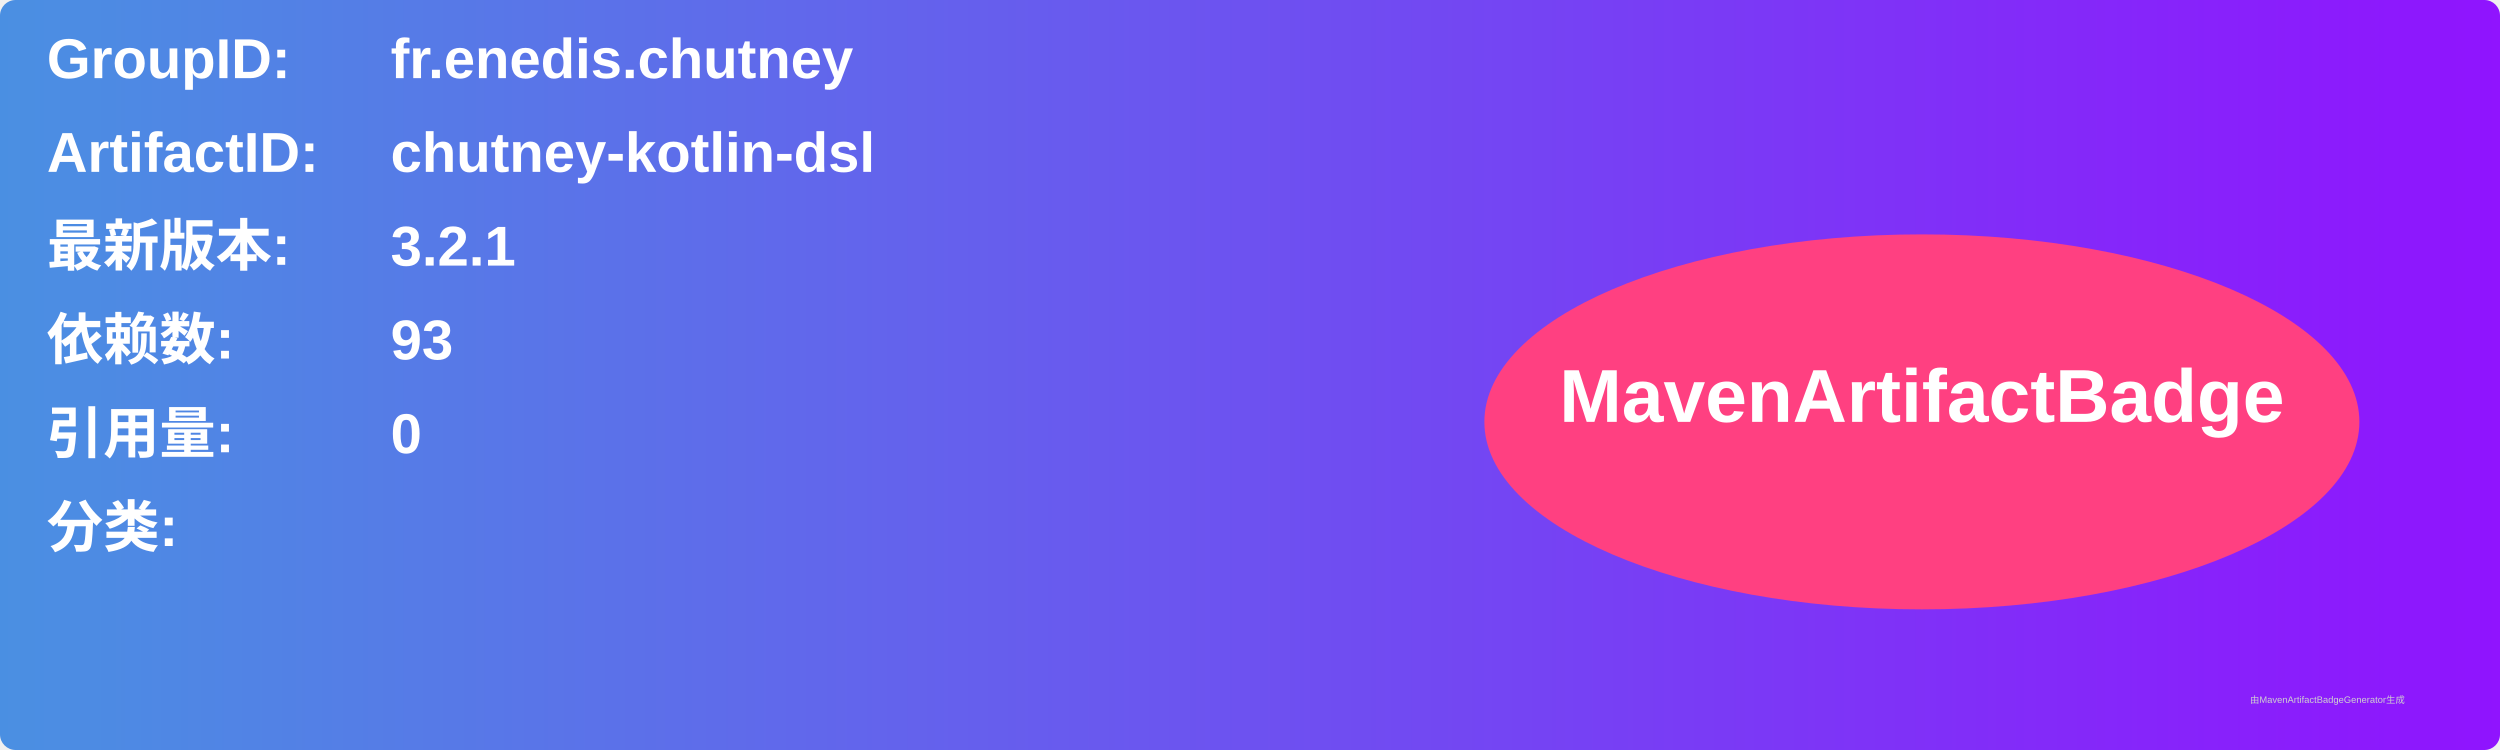
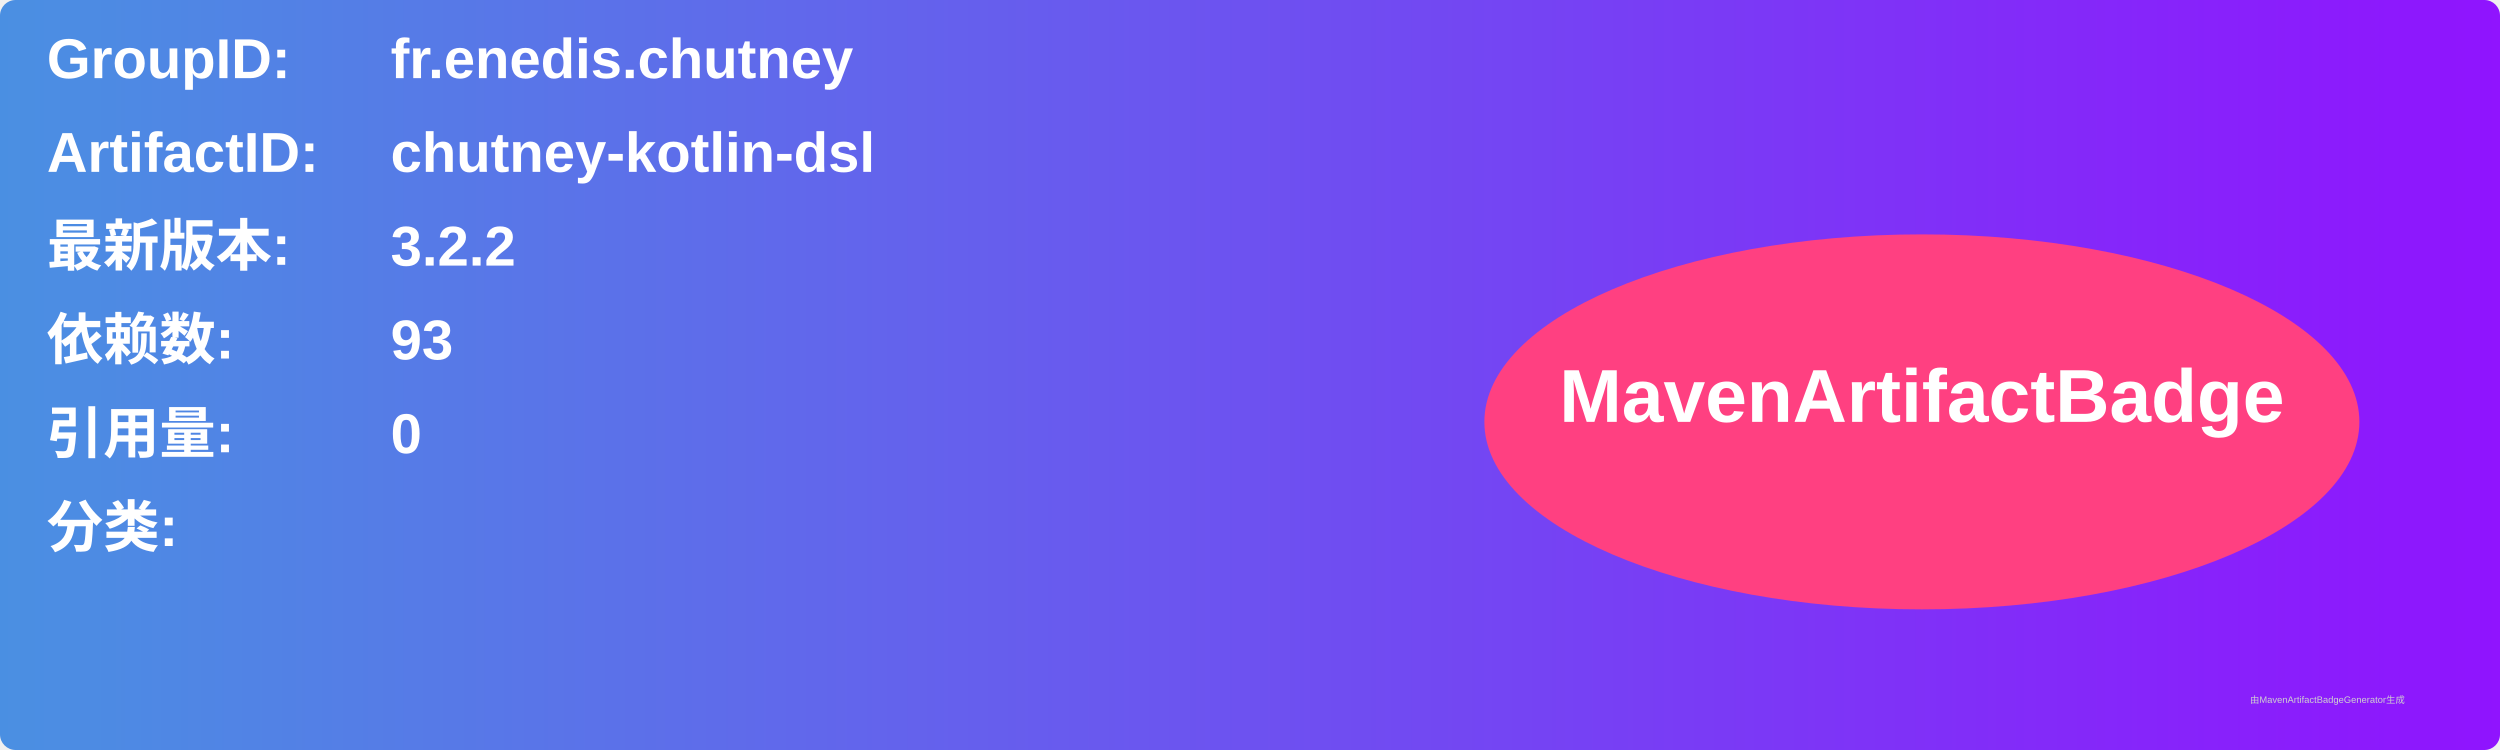
<svg xmlns="http://www.w3.org/2000/svg" width="800" height="240" viewBox="0 0 800 240">
  <linearGradient id="grad" x1="0%" y1="0%" x2="100%" y2="0%">
    <stop offset="0%" stop-color="#4a90e2" />
    <stop offset="100%" stop-color="#9013fe" />
  </linearGradient>
  <rect width="100%" height="100%" rx="5" ry="5" fill="url(#grad)" />
  <g transform="translate(15, 15)">
    <text x="0" y="10" font-family="Arial" font-size="18" fill="white" font-weight="bold" width="260">GroupID:</text>
    <text x="110" y="10" font-family="Arial" font-size="18" fill="white" font-weight="bold" width="460">fr.enedis.chutney</text>
    <text x="0" y="40" font-family="Arial" font-size="18" fill="white" font-weight="bold" width="260">ArtifactID:</text>
    <text x="110" y="40" font-family="Arial" font-size="18" fill="white" font-weight="bold" width="460">chutney-kotlin-dsl</text>
    <text x="0" y="70" font-family="Arial" font-size="18" fill="white" font-weight="bold">最新版本:</text>
    <text x="110" y="70" font-family="Arial" font-size="18" fill="white" font-weight="bold">
-       <tspan font-weight="bold">3.2.1</tspan>
+       <tspan font-weight="bold">3.2.2</tspan>
    </text>
    <text x="0" y="100" font-family="Arial" font-size="18" fill="white" font-weight="bold">依赖数: </text>
    <text x="110" y="100" font-family="Arial" font-size="18" fill="white">
      <tspan font-weight="bold">93</tspan>
    </text>
    <text x="0" y="130" font-family="Arial" font-size="18" fill="white" font-weight="bold">引用量: </text>
    <text x="110" y="130" font-family="Arial" font-size="18" fill="white">
      <tspan font-weight="bold">0</tspan>
    </text>
    <text x="0" y="160" font-family="Arial" font-size="18" fill="white" font-weight="bold">分类:</text>
    <text x="10" y="190" font-family="Arial" font-size="10" fill="white">
      <tspan font-weight="bold" />
    </text>
    <ellipse cx="600" cy="120" rx="140" ry="60" fill="#ff4081" />
    <text x="600" y="120" text-anchor="middle" font-family="Arial" font-size="24" fill="white" font-weight="bold">MavenArtifactBadge</text>
  </g>
  <text x="720" y="225" font-family="Arial" font-size="3" fill="#d0d0d0">由MavenArtifactBadgeGenerator生成</text>
</svg>
